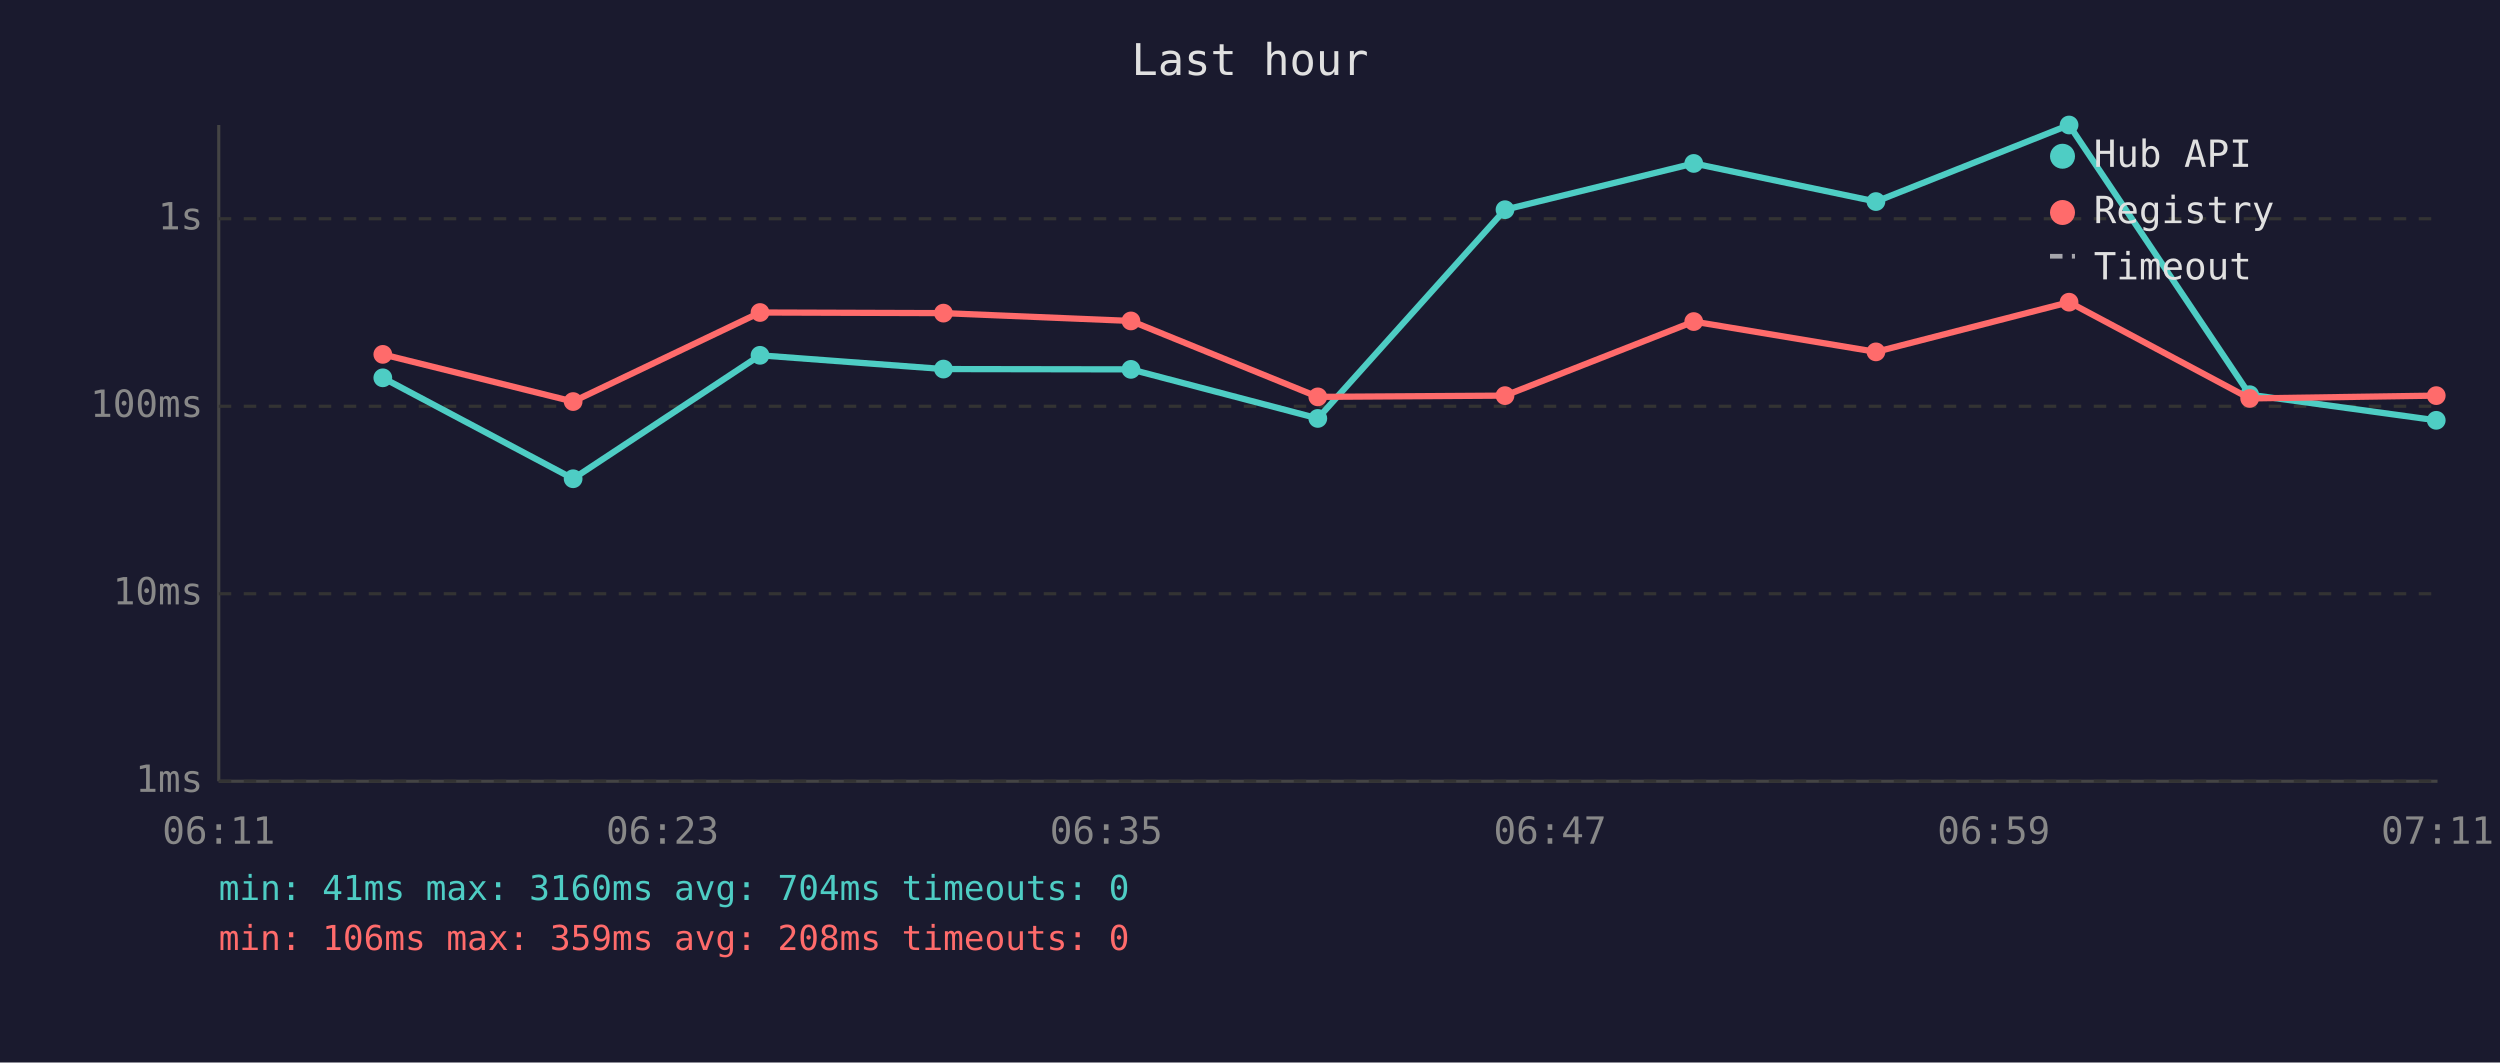
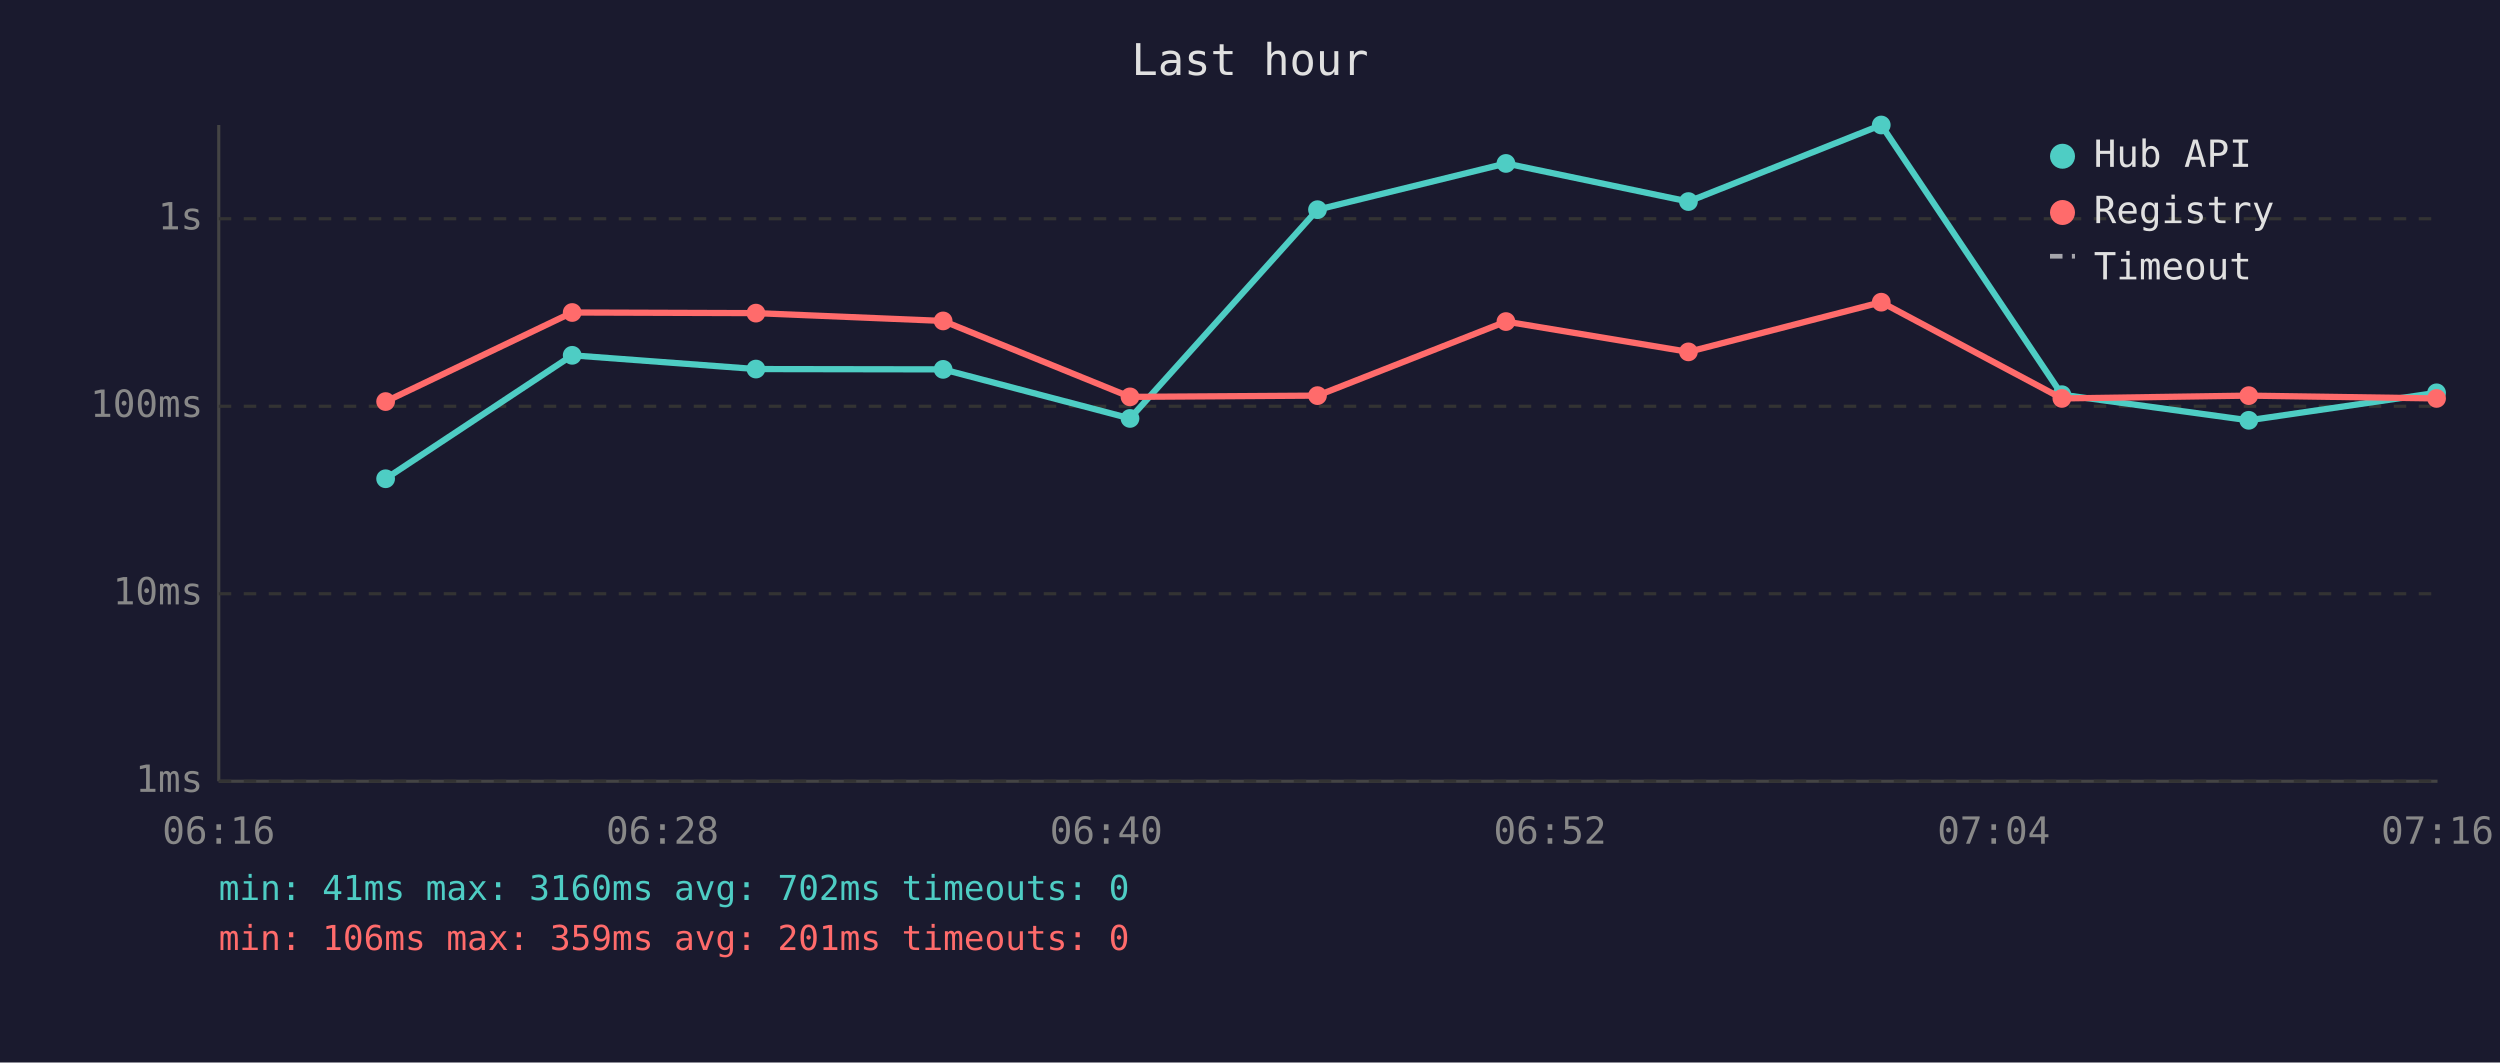
<svg xmlns="http://www.w3.org/2000/svg" viewBox="0 0 800 340" font-family="monospace" font-size="12">
  <rect width="800" height="340" fill="#1a1a2e" />
  <text x="400" y="24" fill="#e0e0e0" font-size="14" text-anchor="middle">Last hour</text>
  <line x1="70" y1="40" x2="70" y2="250" stroke="#444" stroke-width="1" />
  <line x1="70" y1="250" x2="780" y2="250" stroke="#444" stroke-width="1" />
  <line x1="70" y1="250" x2="780" y2="250" stroke="#333" stroke-width="1" stroke-dasharray="4" />
  <text x="65" y="250" fill="#888" text-anchor="end" dominant-baseline="middle">1ms</text>
  <line x1="70" y1="190" x2="780" y2="190" stroke="#333" stroke-width="1" stroke-dasharray="4" />
  <text x="65" y="190" fill="#888" text-anchor="end" dominant-baseline="middle">10ms</text>
  <line x1="70" y1="130" x2="780" y2="130" stroke="#333" stroke-width="1" stroke-dasharray="4" />
  <text x="65" y="130" fill="#888" text-anchor="end" dominant-baseline="middle">100ms</text>
  <line x1="70" y1="70" x2="780" y2="70" stroke="#333" stroke-width="1" stroke-dasharray="4" />
  <text x="65" y="70" fill="#888" text-anchor="end" dominant-baseline="middle">1s</text>
-   <text x="70" y="270" fill="#888" text-anchor="middle">06:11</text>
-   <text x="212" y="270" fill="#888" text-anchor="middle">06:23</text>
-   <text x="354" y="270" fill="#888" text-anchor="middle">06:35</text>
-   <text x="496" y="270" fill="#888" text-anchor="middle">06:47</text>
-   <text x="638" y="270" fill="#888" text-anchor="middle">06:59</text>
-   <text x="780" y="270" fill="#888" text-anchor="middle">07:11</text>
-   <polyline points="122.5,120.9 183.4,153.2 243.2,113.7 301.9,118.1 361.9,118.2 421.7,133.9 481.6,67.1 542.0,52.3 600.3,64.5 662.1,40.0 719.9,126.3 779.6,134.5" fill="none" stroke="#4ecdc4" stroke-width="2" opacity="1" />
-   <circle cx="122.5" cy="120.9" r="3" fill="#4ecdc4" />
-   <circle cx="183.4" cy="153.2" r="3" fill="#4ecdc4" />
-   <circle cx="243.2" cy="113.7" r="3" fill="#4ecdc4" />
-   <circle cx="301.9" cy="118.1" r="3" fill="#4ecdc4" />
-   <circle cx="361.9" cy="118.2" r="3" fill="#4ecdc4" />
-   <circle cx="421.7" cy="133.9" r="3" fill="#4ecdc4" />
-   <circle cx="481.6" cy="67.1" r="3" fill="#4ecdc4" />
-   <circle cx="542.0" cy="52.3" r="3" fill="#4ecdc4" />
-   <circle cx="600.3" cy="64.5" r="3" fill="#4ecdc4" />
-   <circle cx="662.1" cy="40.0" r="3" fill="#4ecdc4" />
-   <circle cx="719.9" cy="126.3" r="3" fill="#4ecdc4" />
-   <circle cx="779.6" cy="134.5" r="3" fill="#4ecdc4" />
-   <polyline points="122.5,113.4 183.4,128.5 243.2,100.0 301.9,100.2 361.9,102.7 421.7,127.0 481.6,126.6 542.0,102.9 600.3,112.6 662.1,96.7 719.9,127.5 779.6,126.6" fill="none" stroke="#ff6b6b" stroke-width="2" opacity="1" />
-   <circle cx="122.5" cy="113.4" r="3" fill="#ff6b6b" />
-   <circle cx="183.4" cy="128.5" r="3" fill="#ff6b6b" />
-   <circle cx="243.2" cy="100.0" r="3" fill="#ff6b6b" />
-   <circle cx="301.9" cy="100.2" r="3" fill="#ff6b6b" />
-   <circle cx="361.9" cy="102.7" r="3" fill="#ff6b6b" />
-   <circle cx="421.7" cy="127.0" r="3" fill="#ff6b6b" />
-   <circle cx="481.6" cy="126.6" r="3" fill="#ff6b6b" />
-   <circle cx="542.0" cy="102.9" r="3" fill="#ff6b6b" />
-   <circle cx="600.3" cy="112.6" r="3" fill="#ff6b6b" />
-   <circle cx="662.1" cy="96.7" r="3" fill="#ff6b6b" />
-   <circle cx="719.9" cy="127.5" r="3" fill="#ff6b6b" />
-   <circle cx="779.6" cy="126.6" r="3" fill="#ff6b6b" />
+   <text x="70" y="270" fill="#888" text-anchor="middle">06:16</text>
+   <text x="212" y="270" fill="#888" text-anchor="middle">06:28</text>
+   <text x="354" y="270" fill="#888" text-anchor="middle">06:40</text>
+   <text x="496" y="270" fill="#888" text-anchor="middle">06:52</text>
+   <text x="638" y="270" fill="#888" text-anchor="middle">07:04</text>
+   <text x="780" y="270" fill="#888" text-anchor="middle">07:16</text>
+   <polyline points="123.4,153.2 183.1,113.7 241.9,118.1 301.8,118.2 361.6,133.9 421.6,67.1 481.9,52.3 540.3,64.5 602.0,40.0 659.8,126.3 719.6,134.5 779.7,125.7" fill="none" stroke="#4ecdc4" stroke-width="2" opacity="1" />
+   <circle cx="123.4" cy="153.2" r="3" fill="#4ecdc4" />
+   <circle cx="183.1" cy="113.7" r="3" fill="#4ecdc4" />
+   <circle cx="241.9" cy="118.1" r="3" fill="#4ecdc4" />
+   <circle cx="301.8" cy="118.2" r="3" fill="#4ecdc4" />
+   <circle cx="361.6" cy="133.9" r="3" fill="#4ecdc4" />
+   <circle cx="421.6" cy="67.1" r="3" fill="#4ecdc4" />
+   <circle cx="481.9" cy="52.3" r="3" fill="#4ecdc4" />
+   <circle cx="540.3" cy="64.5" r="3" fill="#4ecdc4" />
+   <circle cx="602.0" cy="40.0" r="3" fill="#4ecdc4" />
+   <circle cx="659.8" cy="126.3" r="3" fill="#4ecdc4" />
+   <circle cx="719.6" cy="134.5" r="3" fill="#4ecdc4" />
+   <circle cx="779.7" cy="125.7" r="3" fill="#4ecdc4" />
+   <polyline points="123.4,128.5 183.1,100.0 241.9,100.2 301.8,102.7 361.6,127.0 421.6,126.6 481.9,102.9 540.3,112.6 602.0,96.7 659.8,127.5 719.6,126.6 779.7,127.5" fill="none" stroke="#ff6b6b" stroke-width="2" opacity="1" />
+   <circle cx="123.4" cy="128.5" r="3" fill="#ff6b6b" />
+   <circle cx="183.1" cy="100.0" r="3" fill="#ff6b6b" />
+   <circle cx="241.9" cy="100.2" r="3" fill="#ff6b6b" />
+   <circle cx="301.8" cy="102.7" r="3" fill="#ff6b6b" />
+   <circle cx="361.6" cy="127.0" r="3" fill="#ff6b6b" />
+   <circle cx="421.6" cy="126.6" r="3" fill="#ff6b6b" />
+   <circle cx="481.9" cy="102.9" r="3" fill="#ff6b6b" />
+   <circle cx="540.3" cy="112.6" r="3" fill="#ff6b6b" />
+   <circle cx="602.0" cy="96.7" r="3" fill="#ff6b6b" />
+   <circle cx="659.8" cy="127.5" r="3" fill="#ff6b6b" />
+   <circle cx="719.6" cy="126.6" r="3" fill="#ff6b6b" />
+   <circle cx="779.7" cy="127.5" r="3" fill="#ff6b6b" />
  <circle cx="660" cy="50" r="4" fill="#4ecdc4" />
  <text x="670" y="50" fill="#e0e0e0" dominant-baseline="middle">Hub API</text>
  <circle cx="660" cy="68" r="4" fill="#ff6b6b" />
  <text x="670" y="68" fill="#e0e0e0" dominant-baseline="middle">Registry</text>
  <line x1="656" y1="82" x2="664" y2="82" stroke="#e0e0e0" stroke-width="1.5" stroke-dasharray="4,3" opacity="0.7" />
  <text x="670" y="86" fill="#e0e0e0" dominant-baseline="middle">Timeout</text>
-   <text x="70" y="288" fill="#4ecdc4" font-size="11">min: 41ms  max: 3160ms  avg: 704ms  timeouts: 0</text>
-   <text x="70" y="304" fill="#ff6b6b" font-size="11">min: 106ms  max: 359ms  avg: 208ms  timeouts: 0</text>
+   <text x="70" y="288" fill="#4ecdc4" font-size="11">min: 41ms  max: 3160ms  avg: 702ms  timeouts: 0</text>
+   <text x="70" y="304" fill="#ff6b6b" font-size="11">min: 106ms  max: 359ms  avg: 201ms  timeouts: 0</text>
</svg>
